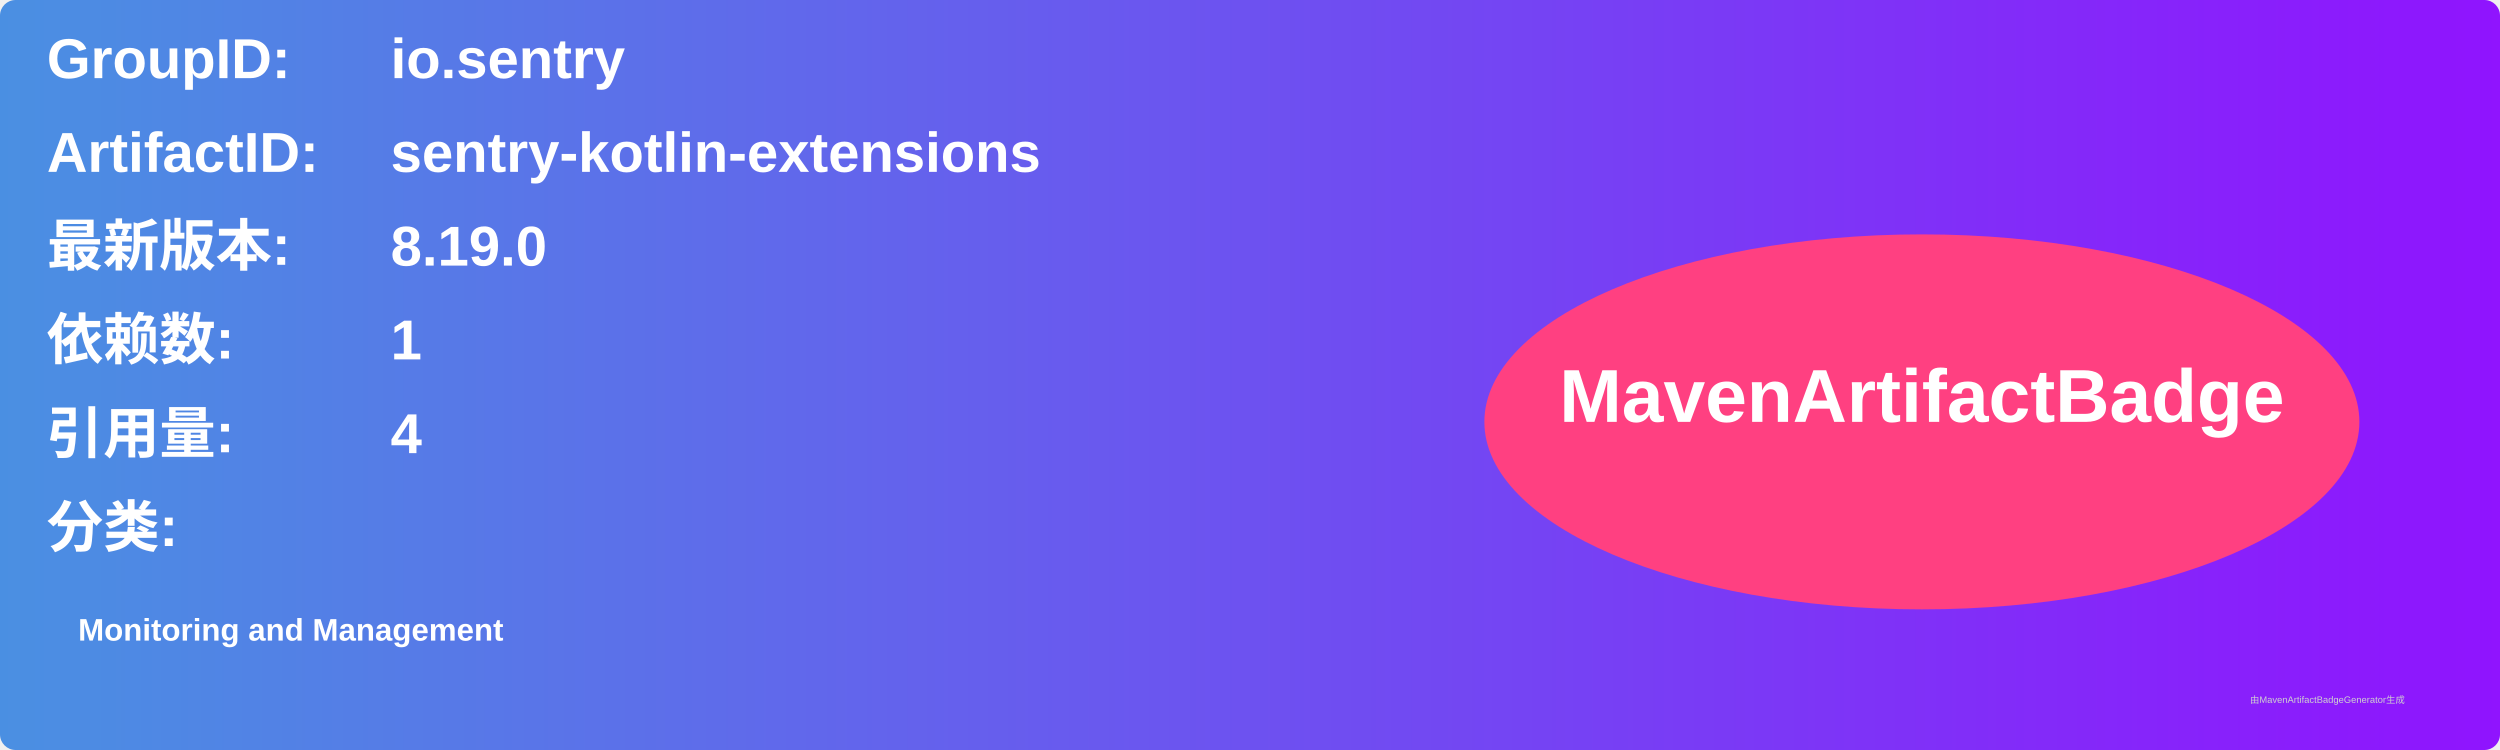
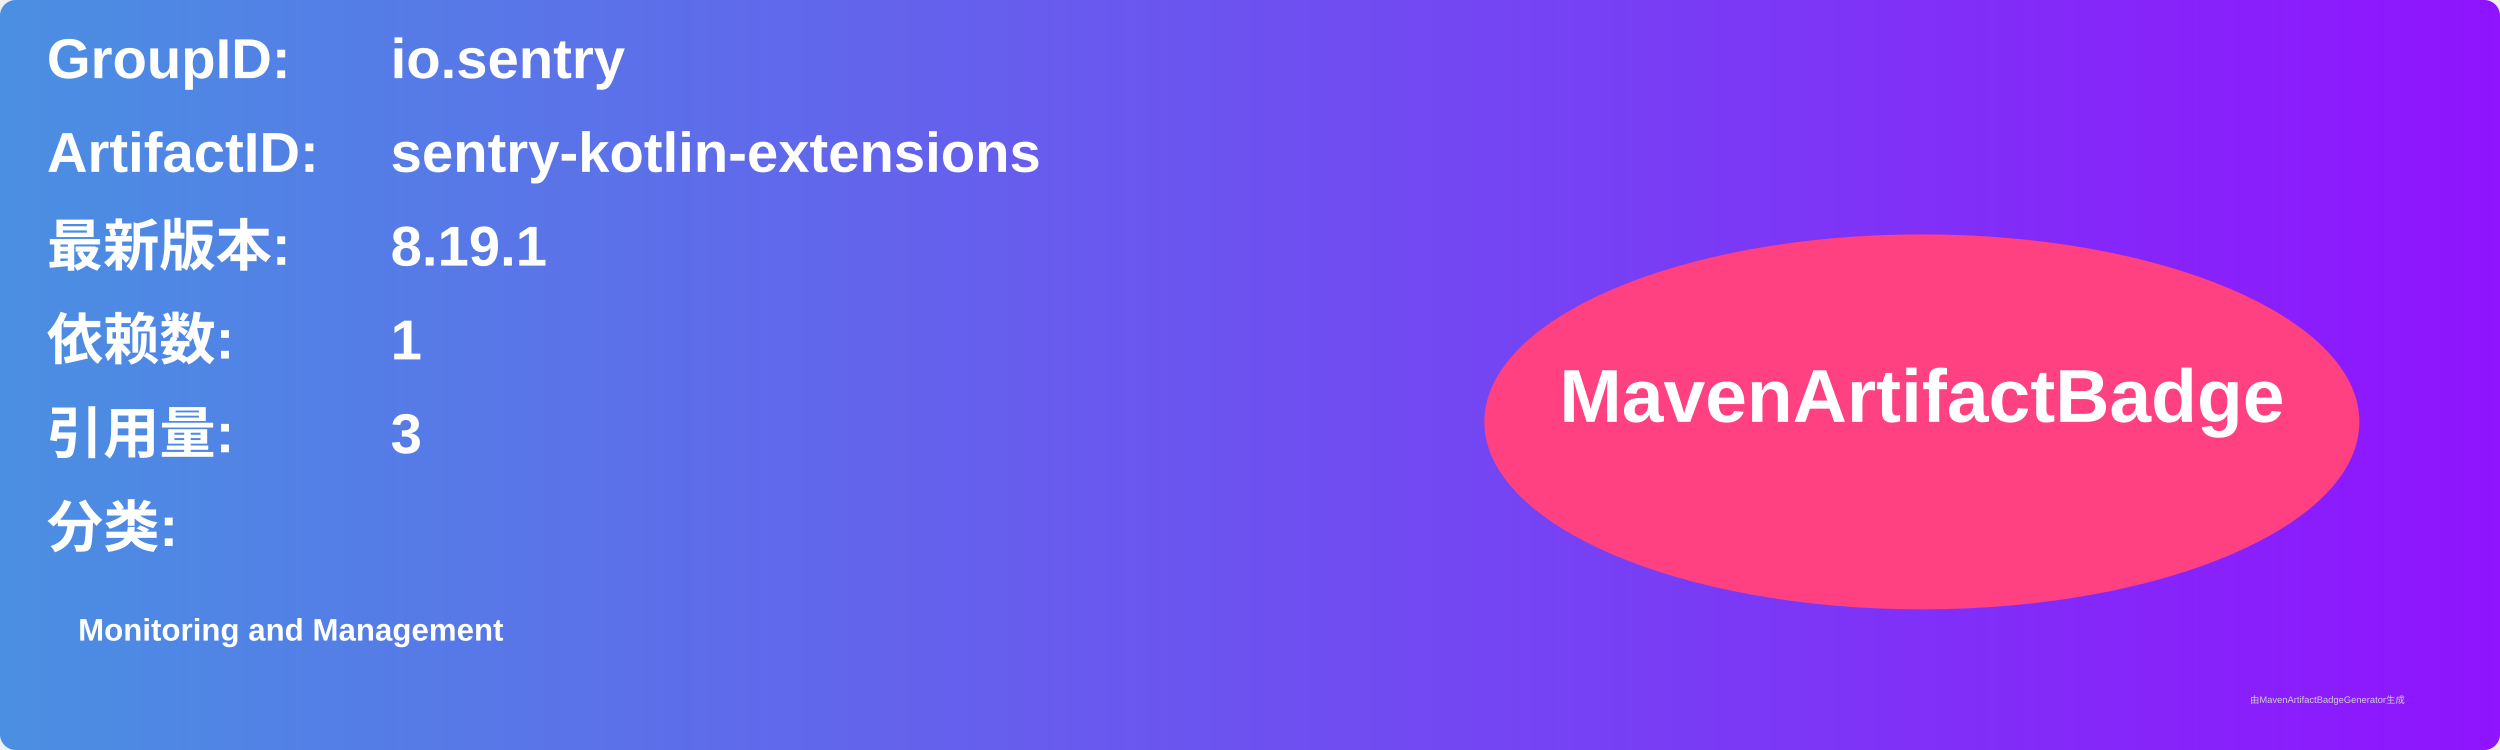
<svg xmlns="http://www.w3.org/2000/svg" width="800" height="240" viewBox="0 0 800 240">
  <linearGradient id="grad" x1="0%" y1="0%" x2="100%" y2="0%">
    <stop offset="0%" stop-color="#4a90e2" />
    <stop offset="100%" stop-color="#9013fe" />
  </linearGradient>
  <rect width="100%" height="100%" rx="5" ry="5" fill="url(#grad)" />
  <g transform="translate(15, 15)">
    <text x="0" y="10" font-family="Arial" font-size="18" fill="white" font-weight="bold" width="260">GroupID:</text>
    <text x="110" y="10" font-family="Arial" font-size="18" fill="white" font-weight="bold" width="460">io.sentry</text>
    <text x="0" y="40" font-family="Arial" font-size="18" fill="white" font-weight="bold" width="260">ArtifactID:</text>
    <text x="110" y="40" font-family="Arial" font-size="18" fill="white" font-weight="bold" width="460">sentry-kotlin-extensions</text>
    <text x="0" y="70" font-family="Arial" font-size="18" fill="white" font-weight="bold">最新版本:</text>
    <text x="110" y="70" font-family="Arial" font-size="18" fill="white" font-weight="bold">
-       <tspan font-weight="bold">8.19.0</tspan>
+       <tspan font-weight="bold">8.19.1</tspan>
    </text>
    <text x="0" y="100" font-family="Arial" font-size="18" fill="white" font-weight="bold">依赖数: </text>
    <text x="110" y="100" font-family="Arial" font-size="18" fill="white">
      <tspan font-weight="bold">1</tspan>
    </text>
    <text x="0" y="130" font-family="Arial" font-size="18" fill="white" font-weight="bold">引用量: </text>
    <text x="110" y="130" font-family="Arial" font-size="18" fill="white">
-       <tspan font-weight="bold">4</tspan>
+       <tspan font-weight="bold">3</tspan>
    </text>
    <text x="0" y="160" font-family="Arial" font-size="18" fill="white" font-weight="bold">分类:</text>
    <text x="10" y="190" font-family="Arial" font-size="10" fill="white">
      <tspan font-weight="bold">Monitoring and Management</tspan>
    </text>
    <ellipse cx="600" cy="120" rx="140" ry="60" fill="#ff4081" />
    <text x="600" y="120" text-anchor="middle" font-family="Arial" font-size="24" fill="white" font-weight="bold">MavenArtifactBadge</text>
  </g>
  <text x="720" y="225" font-family="Arial" font-size="3" fill="#d0d0d0">由MavenArtifactBadgeGenerator生成</text>
</svg>
